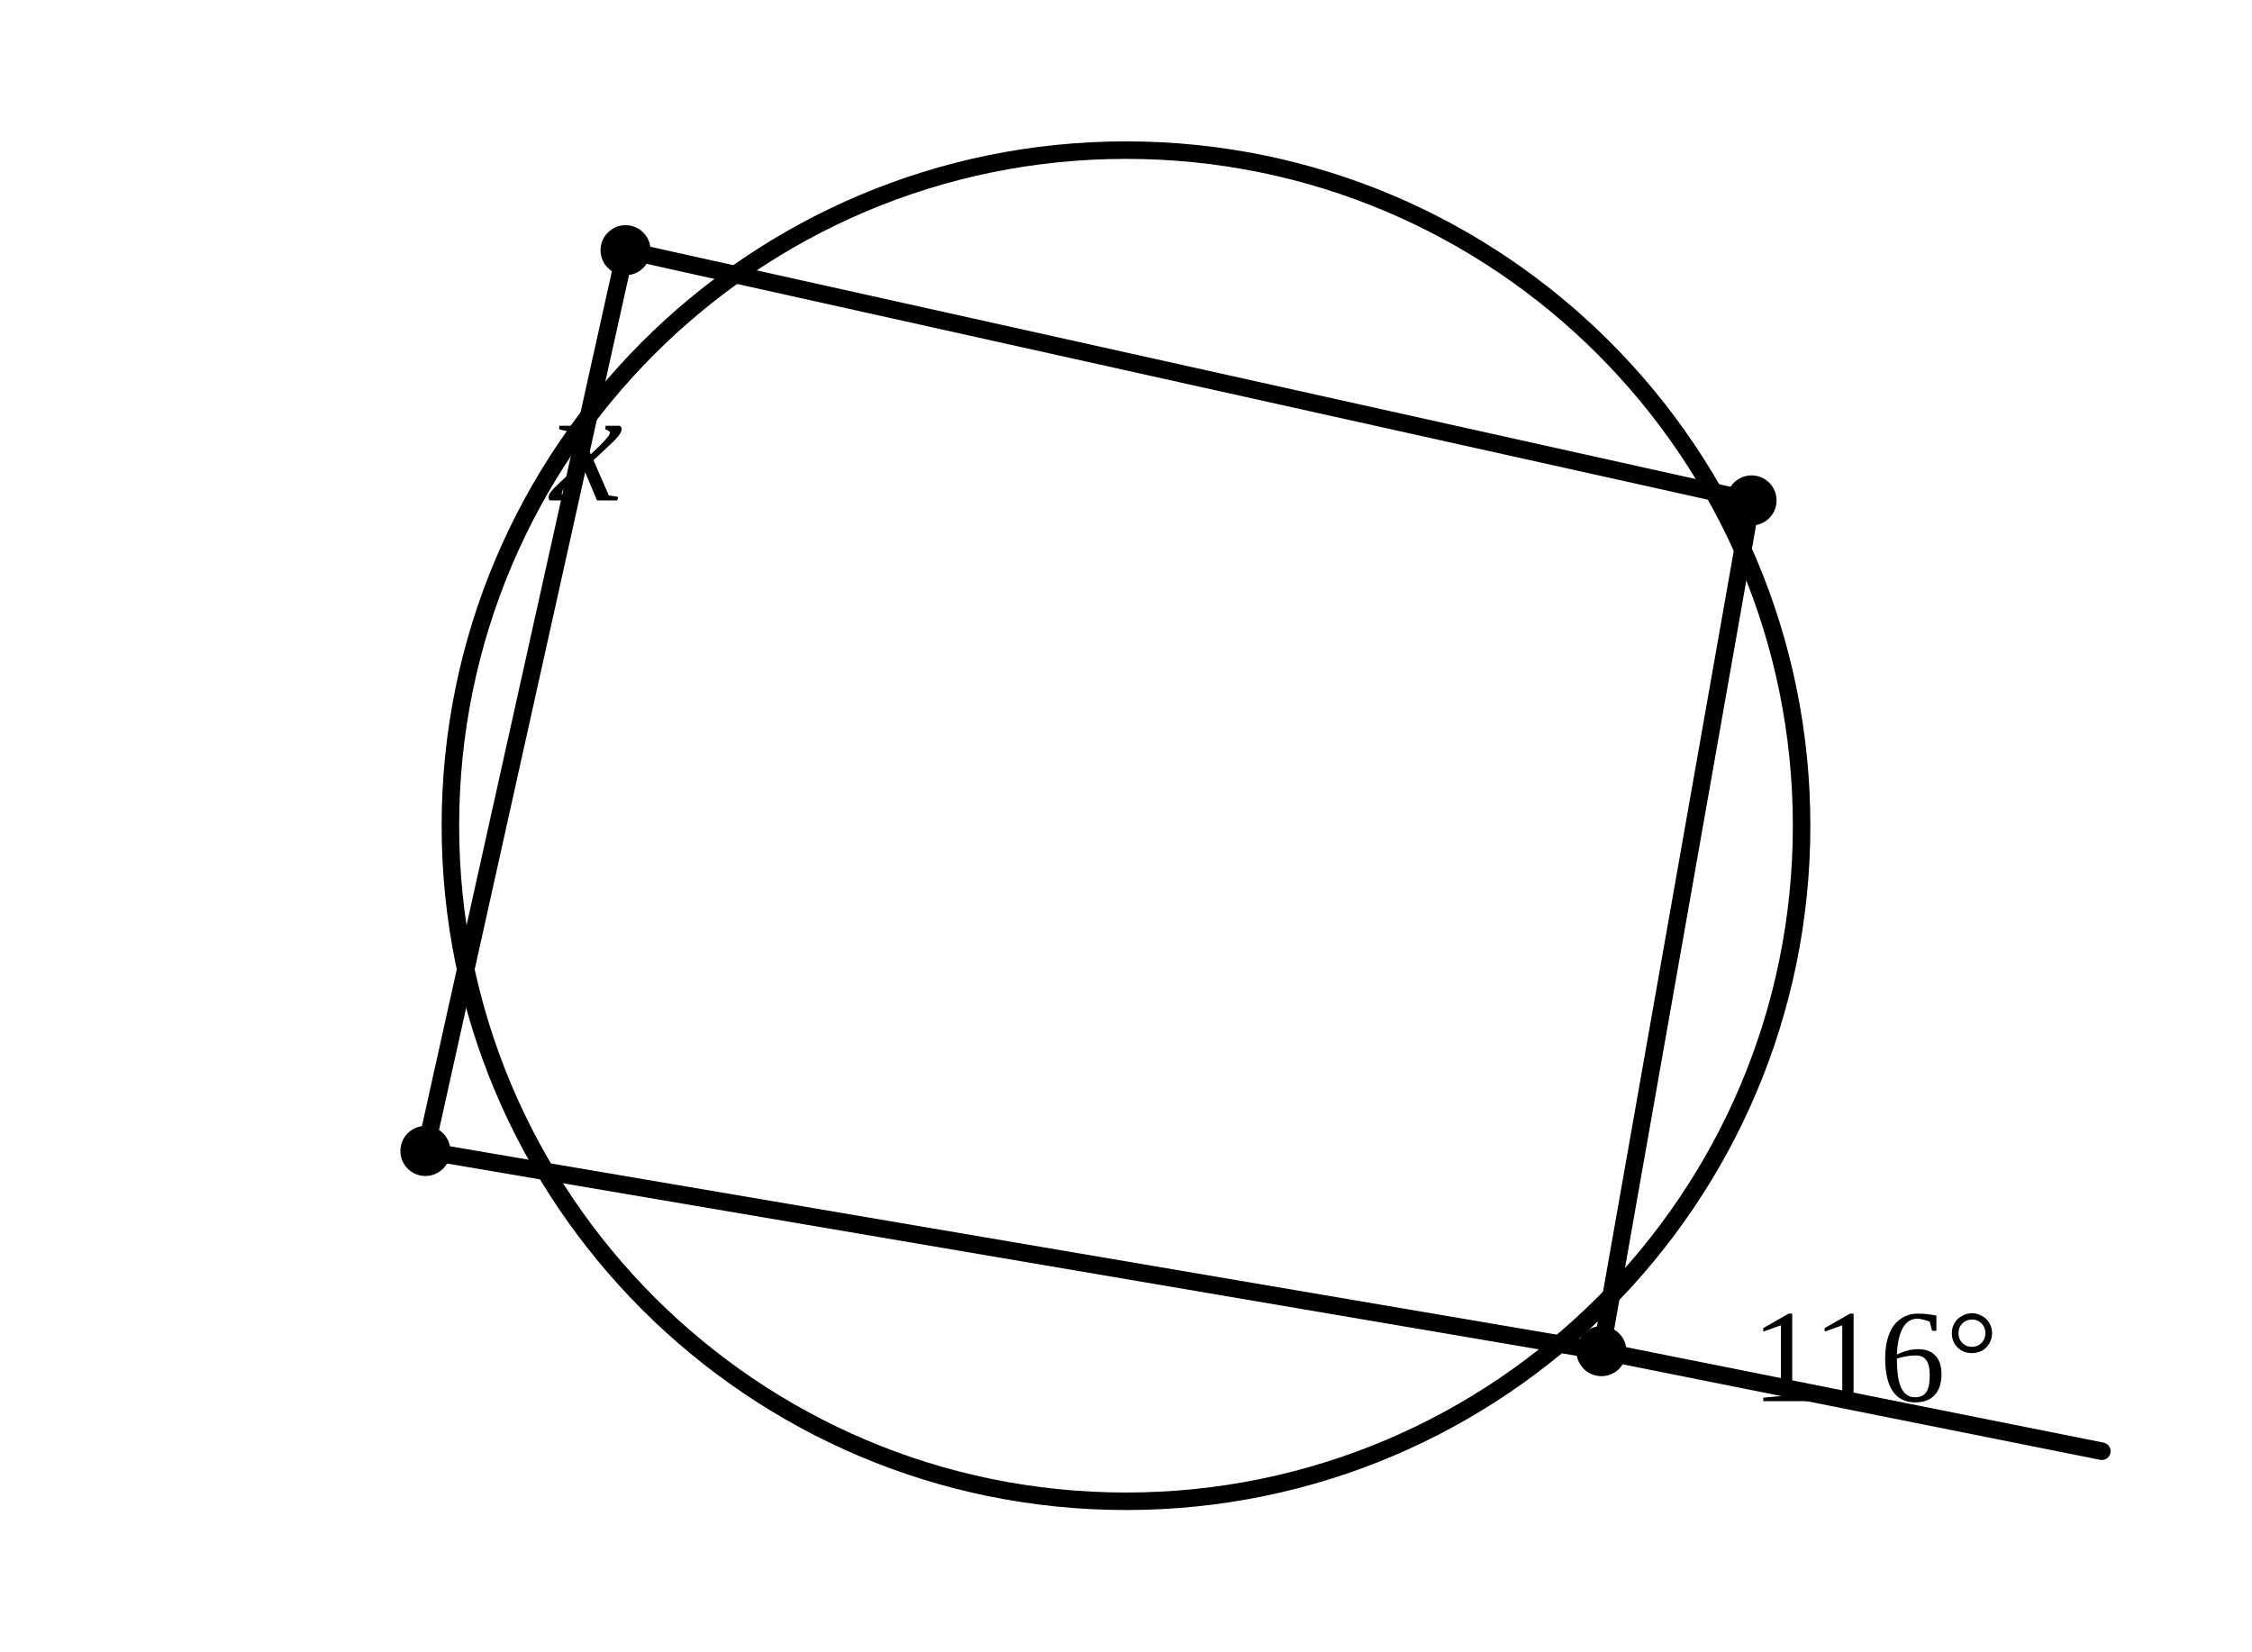
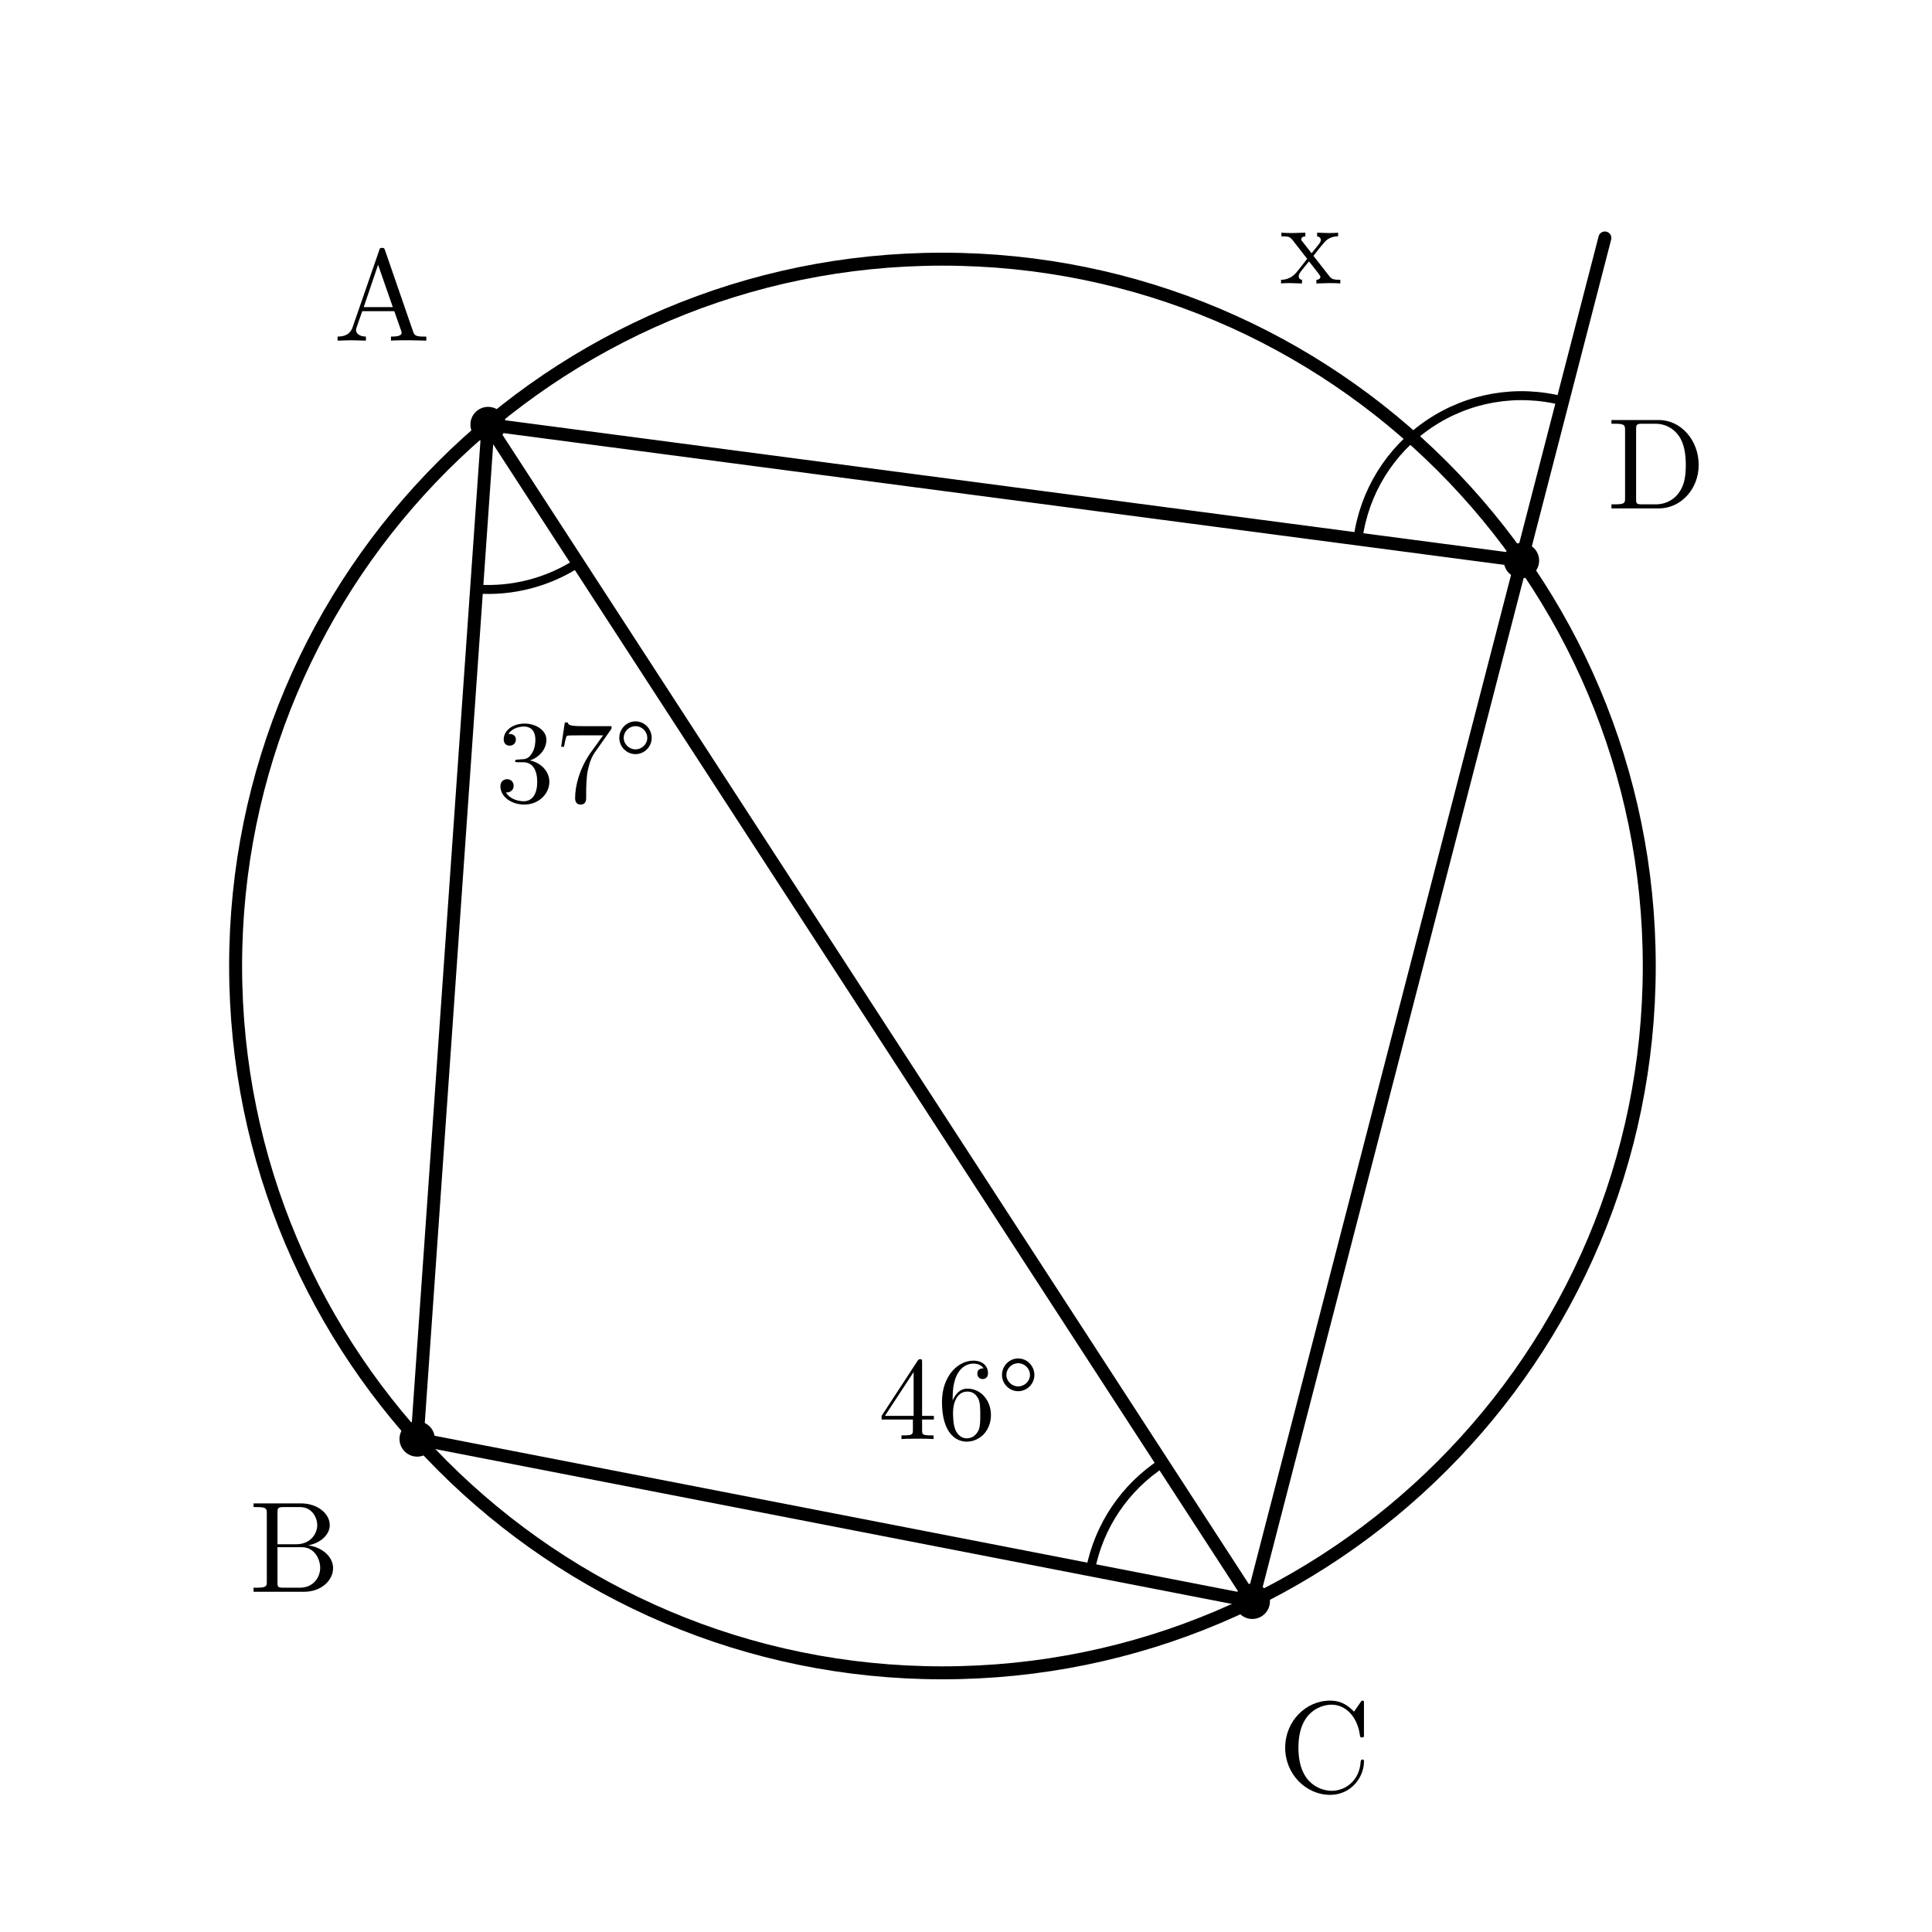
- <svg xmlns="http://www.w3.org/2000/svg" viewBox="0 0 90 66">
+ <svg xmlns="http://www.w3.org/2000/svg" width="82mm" height="82mm" viewBox="8 -2 82 82">
  <style>
- .main{fill:none;stroke:#000;stroke-width:.7;stroke-linecap:round;stroke-linejoin:round}
- .thick{fill:none;stroke:#000;stroke-width:1.25;stroke-linecap:round}
- .dash{fill:none;stroke:#000;stroke-width:.55;stroke-dasharray:2.2 1.8}
- .point{fill:#000}.label{font-family:"CMU Serif","Times New Roman",serif;font-size:6px}
- .math{font-family:"CMU Serif","Times New Roman",serif;font-size:6.5px;font-style:italic}
- .small{font-family:"CMU Serif","Times New Roman",serif;font-size:5.3px}
- </style>
-   <circle class="main" cx="45" cy="33" r="27" />
-   <polyline class="main" points="25,10 70,20 64,54 17,46 25,10" />
-   <circle class="point" cx="25" cy="10" r="1" />
-   <circle class="point" cx="70" cy="20" r="1" />
-   <circle class="point" cx="64" cy="54" r="1" />
-   <circle class="point" cx="17" cy="46" r="1" />
-   <line class="main" x1="64" y1="54" x2="84" y2="58" />
-   <text class="small" x="70" y="56">116°</text>
-   <text class="math" x="22" y="20">x</text>
+     .main{fill:none;stroke:#000;stroke-width:.55;stroke-linecap:round;stroke-linejoin:round}
+     .diameter{fill:none;stroke:#000;stroke-width:1.05;stroke-linecap:round}
+     .angle-mark{fill:none;stroke:#000;stroke-width:.38;stroke-linecap:round}
+     .point{fill:#000}
+     .label,.angle-label{fill:#000;font-family:"CMU Serif","Computer Modern Serif","Latin Modern Roman","Times New Roman",serif}
+     .label{font-size:5.5px}
+     .angle-label{font-size:5px}
+   </style>
+   <circle class="main" cx="48" cy="39" r="30" />
+   <line class="main" x1="28.716" y1="16.019" x2="25.706" y2="59.074" />
+   <line class="main" x1="25.706" y1="59.074" x2="61.151" y2="65.964" />
+   <line class="main" x1="61.151" y1="65.964" x2="72.575" y2="21.793" />
+   <line class="main" x1="72.575" y1="21.793" x2="28.716" y2="16.019" />
+   <line class="main" x1="28.716" y1="16.019" x2="61.151" y2="65.964" />
+   <line class="main" x1="72.575" y1="21.793" x2="76.116" y2="8.1" />
+   <path class="angle-mark" d="M 28.228 23.002 A 7 7 0 0 0 32.529 21.89" />
+   <text class="angle-label" x="32.472" y="32.041" text-anchor="middle">37°</text>
+   <path class="angle-mark" d="M 54.28 64.628 A 7 7 0 0 1 57.338 60.093" />
+   <text class="angle-label" x="48.715" y="59.076" text-anchor="middle">46°</text>
+   <path class="angle-mark" d="M 65.635 20.879 A 7 7 0 0 1 74.328 15.016" />
+   <text class="angle-label" x="63.628" y="10.028" text-anchor="middle">x</text>
+   <circle class="point" cx="28.716" cy="16.019" r=".75" />
+   <text class="label" x="24.217" y="12.456" text-anchor="middle">A</text>
+   <circle class="point" cx="25.706" cy="59.074" r=".75" />
+   <text class="label" x="20.504" y="65.558" text-anchor="middle">B</text>
+   <circle class="point" cx="61.151" cy="65.964" r=".75" />
+   <text class="label" x="64.22" y="74.055" text-anchor="middle">C</text>
+   <circle class="point" cx="72.575" cy="21.793" r=".75" />
+   <text class="label" x="78.309" y="19.578" text-anchor="middle">D</text>
</svg>
